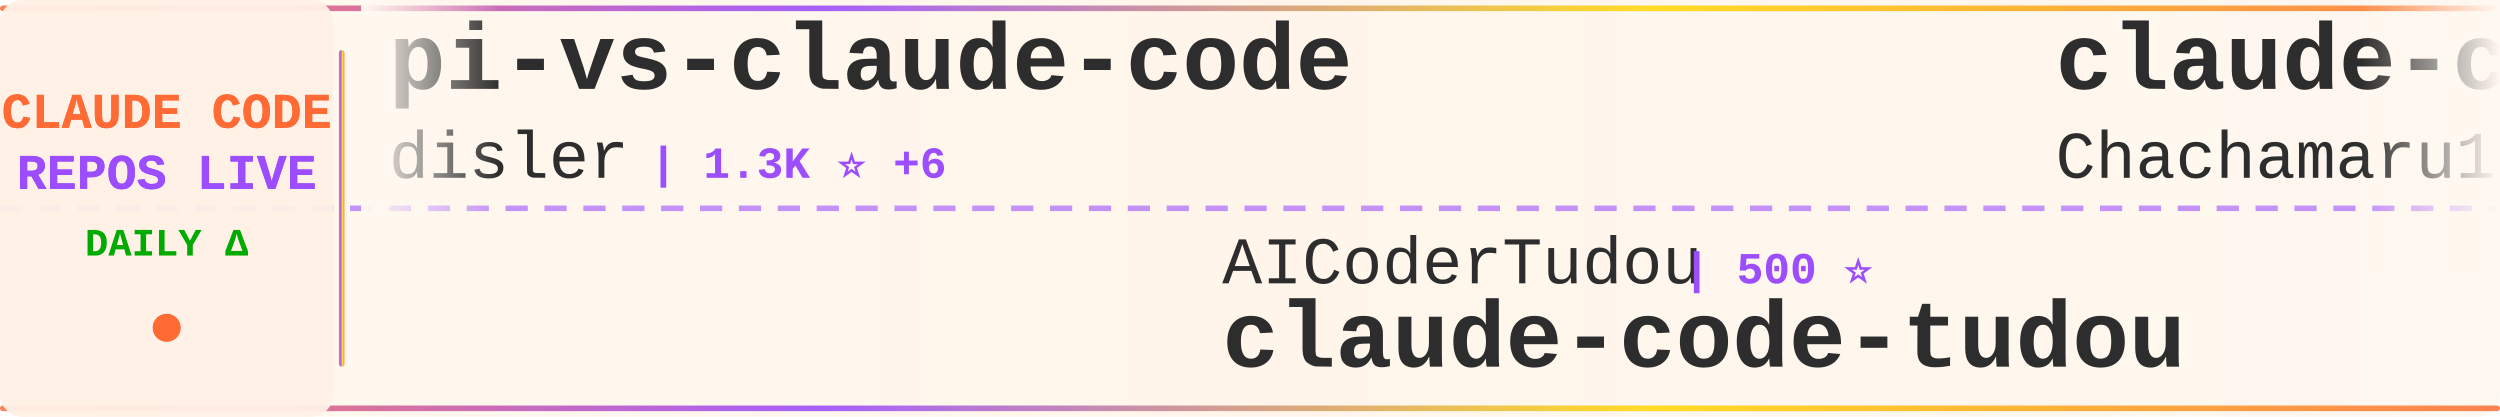
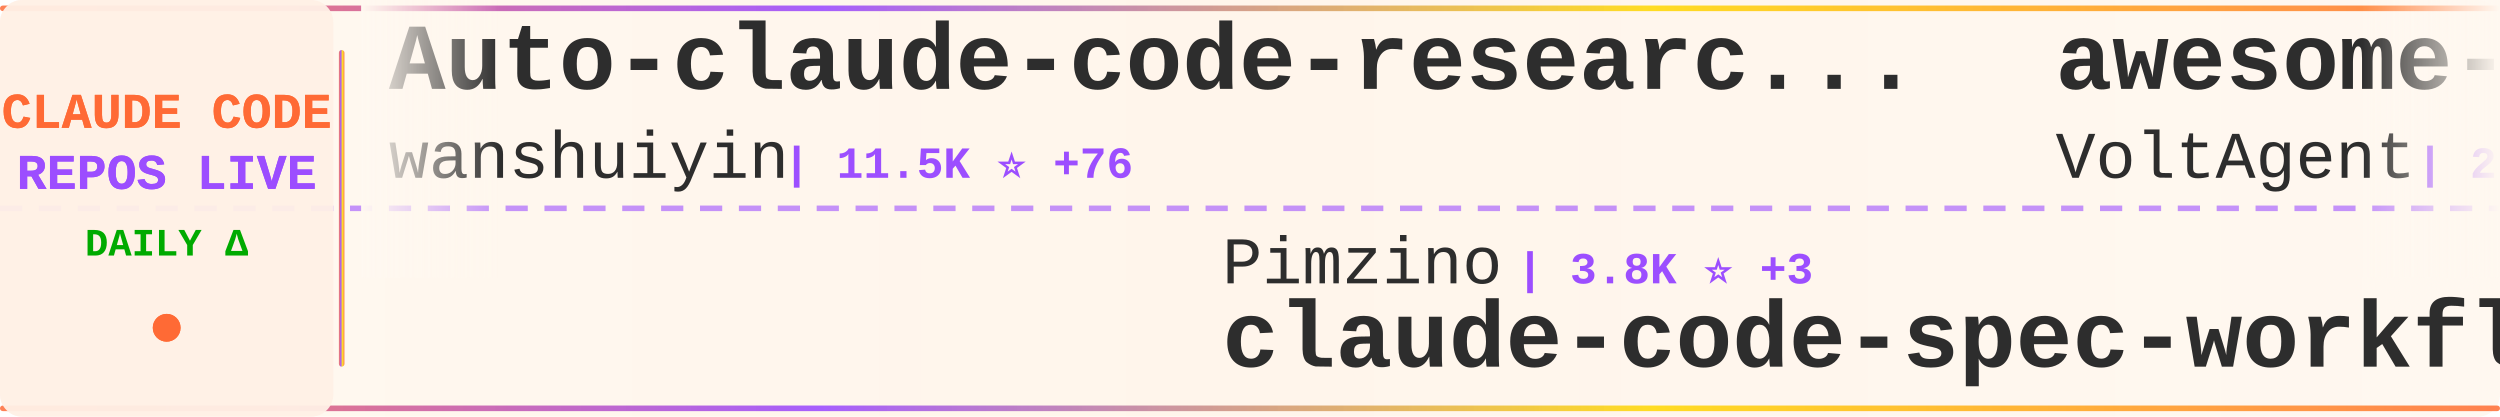
<svg xmlns="http://www.w3.org/2000/svg" width="900" height="150">
  <defs>
    <linearGradient id="tickerBg" x1="0%" y1="0%" x2="100%" y2="0%">
      <stop offset="0%" style="stop-color:#fff8f0;stop-opacity:0.98" />
      <stop offset="50%" style="stop-color:#fff5eb;stop-opacity:1" />
      <stop offset="100%" style="stop-color:#fff8f0;stop-opacity:0.98" />
    </linearGradient>
    <linearGradient id="borderGrad" x1="0%" y1="0%" x2="100%" y2="0%">
      <stop offset="0%" style="stop-color:#FF6B35;stop-opacity:0.85">
        <animate attributeName="stop-opacity" values="0.85;1;0.85" dur="2s" repeatCount="indefinite" />
      </stop>
      <stop offset="33%" style="stop-color:#9C4EFF;stop-opacity:0.9">
        <animate attributeName="stop-opacity" values="0.9;1;0.9" dur="2.2s" repeatCount="indefinite" />
      </stop>
      <stop offset="66%" style="stop-color:#FFD700;stop-opacity:0.85">
        <animate attributeName="stop-opacity" values="0.85;1;0.85" dur="1.8s" repeatCount="indefinite" />
      </stop>
      <stop offset="100%" style="stop-color:#FF6B35;stop-opacity:0.85">
        <animate attributeName="stop-opacity" values="0.85;1;0.85" dur="2s" repeatCount="indefinite" />
      </stop>
    </linearGradient>
    <filter id="textGlow">
      <feGaussianBlur stdDeviation="0.15" result="coloredBlur" />
      <feMerge>
        <feMergeNode in="coloredBlur" />
        <feMergeNode in="SourceGraphic" />
      </feMerge>
    </filter>
    <filter id="metricGlow">
      <feGaussianBlur stdDeviation="0.2" result="coloredBlur" />
      <feMerge>
        <feMergeNode in="coloredBlur" />
        <feMergeNode in="SourceGraphic" />
      </feMerge>
    </filter>
    <linearGradient id="leftFade" x1="0%" y1="0%" x2="100%" y2="0%">
      <stop offset="0%" style="stop-color:#fff8f0;stop-opacity:1" />
      <stop offset="100%" style="stop-color:#fff8f0;stop-opacity:0" />
    </linearGradient>
    <linearGradient id="rightFade" x1="0%" y1="0%" x2="100%" y2="0%">
      <stop offset="0%" style="stop-color:#fff8f0;stop-opacity:0" />
      <stop offset="100%" style="stop-color:#fff8f0;stop-opacity:1" />
    </linearGradient>
  </defs>
  <rect width="900" height="150" fill="url(#tickerBg)" rx="8" />
  <rect x="0" y="2" width="900" height="2" fill="url(#borderGrad)" rx="1" />
  <rect x="0" y="146" width="900" height="2" fill="url(#borderGrad)" rx="1" />
  <line x1="0" y1="75" x2="900" y2="75" stroke="#9C4EFF" stroke-width="2" stroke-dasharray="8 6" opacity="0.6" />
  <rect x="0" y="0" width="120" height="150" fill="#fff0e6" opacity="0.95" rx="8" />
  <text x="60" y="46" font-family="'Courier New', monospace" font-size="18" font-weight="bold" fill="#FF6B35" text-anchor="middle" filter="url(#textGlow)">
    CLAUDE CODE
  </text>
  <text x="60" y="68" font-family="'Courier New', monospace" font-size="18" font-weight="bold" fill="#9C4EFF" text-anchor="middle" filter="url(#textGlow)">
    REPOS LIVE
  </text>
  <text x="60" y="92" font-family="'Courier New', monospace" font-size="14" font-weight="bold" fill="#00aa00" text-anchor="middle">
    DAILY Δ
  </text>
  <circle cx="60" cy="118" r="5" fill="#FF6B35" filter="url(#metricGlow)">
    <animate attributeName="r" values="4;6;4" dur="1.5s" repeatCount="indefinite" />
    <animate attributeName="opacity" values="0.6;1;0.6" dur="1.5s" repeatCount="indefinite" />
  </circle>
  <rect x="122" y="18" width="2" height="114" fill="url(#borderGrad)" rx="1" />
  <clipPath id="tickerClip">
    <rect x="130" y="0" width="770" height="150" />
  </clipPath>
  <g clip-path="url(#tickerClip)">
    <g id="tickerItems">
      <animateTransform attributeName="transform" attributeType="XML" type="translate" from="0 0" to="-3000 0" dur="54s" repeatCount="indefinite" />
      <g transform="translate(0, 0)">
-         <text x="140" y="32" font-family="'Courier New', monospace" font-size="34" font-weight="bold" fill="#2d2d2d">pi-vs-claude-code</text>
-         <text x="140" y="64" font-family="'Courier New', monospace" font-size="24" font-weight="normal" fill="#2d2d2d" opacity="1.0">disler</text>
-         <text x="234" y="64" font-family="'Courier New', monospace" font-size="16" font-weight="bold" fill="#9C4EFF"> | 1.3K ⭐ +6</text>
+         <text x="140" y="32" font-family="'Courier New', monospace" font-size="34" font-weight="bold" fill="#2d2d2d">Auto-claude-code-researc...</text>
+         <text x="140" y="64" font-family="'Courier New', monospace" font-size="24" font-weight="normal" fill="#2d2d2d" opacity="1.0">wanshuiyin</text>
+         <text x="282" y="64" font-family="'Courier New', monospace" font-size="16" font-weight="bold" fill="#9C4EFF"> | 11.5K ⭐ +76</text>
      </g>
      <g transform="translate(300, 0)">
-         <text x="140" y="102" font-family="'Courier New', monospace" font-size="24" font-weight="normal" fill="#2d2d2d" opacity="1.0">AICoderTudou</text>
-         <text x="306" y="102" font-family="'Courier New', monospace" font-size="16" font-weight="bold" fill="#9C4EFF"> | 500 ⭐</text>
-         <text x="140" y="132" font-family="'Courier New', monospace" font-size="34" font-weight="bold" fill="#2d2d2d">claude-code-tudou</text>
+         <text x="140" y="102" font-family="'Courier New', monospace" font-size="24" font-weight="normal" fill="#2d2d2d" opacity="1.0">Pimzino</text>
+         <text x="246" y="102" font-family="'Courier New', monospace" font-size="16" font-weight="bold" fill="#9C4EFF"> | 3.8K ⭐ +3</text>
+         <text x="140" y="132" font-family="'Courier New', monospace" font-size="34" font-weight="bold" fill="#2d2d2d">claude-code-spec-workflo...</text>
      </g>
      <g transform="translate(600, 0)">
-         <text x="140" y="32" font-family="'Courier New', monospace" font-size="34" font-weight="bold" fill="#2d2d2d">claude-code-harness</text>
-         <text x="140" y="64" font-family="'Courier New', monospace" font-size="24" font-weight="normal" fill="#2d2d2d" opacity="1.0">Chachamaru127</text>
-         <text x="318" y="64" font-family="'Courier New', monospace" font-size="16" font-weight="bold" fill="#9C4EFF"> | 2.6K ⭐ +16</text>
+         <text x="140" y="32" font-family="'Courier New', monospace" font-size="34" font-weight="bold" fill="#2d2d2d">awesome-claude-code-suba...</text>
+         <text x="140" y="64" font-family="'Courier New', monospace" font-size="24" font-weight="normal" fill="#2d2d2d" opacity="1.0">VoltAgent</text>
+         <text x="270" y="64" font-family="'Courier New', monospace" font-size="16" font-weight="bold" fill="#9C4EFF"> | 21.3K ⭐ +45</text>
      </g>
      <g transform="translate(900, 0)">
-         <text x="140" y="102" font-family="'Courier New', monospace" font-size="24" font-weight="normal" fill="#2d2d2d" opacity="1.0">pedrohcgs</text>
-         <text x="270" y="102" font-family="'Courier New', monospace" font-size="16" font-weight="bold" fill="#9C4EFF"> | 1.2K ⭐ +5</text>
-         <text x="140" y="132" font-family="'Courier New', monospace" font-size="34" font-weight="bold" fill="#2d2d2d">claude-code-my-workflow</text>
+         <text x="140" y="102" font-family="'Courier New', monospace" font-size="24" font-weight="normal" fill="#2d2d2d" opacity="1.0">guanshan</text>
+         <text x="258" y="102" font-family="'Courier New', monospace" font-size="16" font-weight="bold" fill="#9C4EFF"> | 60 ⭐</text>
+         <text x="140" y="132" font-family="'Courier New', monospace" font-size="34" font-weight="bold" fill="#2d2d2d">ClaudeCode</text>
      </g>
      <g transform="translate(1200, 0)">
-         <text x="140" y="32" font-family="'Courier New', monospace" font-size="34" font-weight="bold" fill="#2d2d2d">claude-code</text>
-         <text x="140" y="64" font-family="'Courier New', monospace" font-size="24" font-weight="normal" fill="#2d2d2d" opacity="1.0">freestylefly</text>
-         <text x="306" y="64" font-family="'Courier New', monospace" font-size="16" font-weight="bold" fill="#9C4EFF"> | 125 ⭐</text>
+         <text x="140" y="32" font-family="'Courier New', monospace" font-size="34" font-weight="bold" fill="#2d2d2d">claude-code-reverse</text>
+         <text x="140" y="64" font-family="'Courier New', monospace" font-size="24" font-weight="normal" fill="#2d2d2d" opacity="1.0">Yuyz0112</text>
+         <text x="258" y="64" font-family="'Courier New', monospace" font-size="16" font-weight="bold" fill="#9C4EFF"> | 2.4K ⭐ +2</text>
      </g>
      <g transform="translate(1500, 0)">
-         <text x="140" y="102" font-family="'Courier New', monospace" font-size="24" font-weight="normal" fill="#2d2d2d" opacity="1.0">VoltAgent</text>
-         <text x="270" y="102" font-family="'Courier New', monospace" font-size="16" font-weight="bold" fill="#9C4EFF"> | 21.2K ⭐ +55</text>
-         <text x="140" y="132" font-family="'Courier New', monospace" font-size="34" font-weight="bold" fill="#2d2d2d">awesome-claude-code-suba...</text>
+         <text x="140" y="102" font-family="'Courier New', monospace" font-size="24" font-weight="normal" fill="#2d2d2d" opacity="1.0">LING71671</text>
+         <text x="270" y="102" font-family="'Courier New', monospace" font-size="16" font-weight="bold" fill="#9C4EFF"> | 875 ⭐</text>
+         <text x="140" y="132" font-family="'Courier New', monospace" font-size="34" font-weight="bold" fill="#2d2d2d">Open-ClaudeCode</text>
      </g>
      <g transform="translate(1800, 0)">
-         <text x="140" y="32" font-family="'Courier New', monospace" font-size="34" font-weight="bold" fill="#2d2d2d">CLIProxyAPI</text>
-         <text x="140" y="64" font-family="'Courier New', monospace" font-size="24" font-weight="normal" fill="#2d2d2d" opacity="1.0">router-for-me</text>
-         <text x="318" y="64" font-family="'Courier New', monospace" font-size="16" font-weight="bold" fill="#9C4EFF"> | 36.1K ⭐ +82</text>
+         <text x="140" y="32" font-family="'Courier New', monospace" font-size="34" font-weight="bold" fill="#2d2d2d">claude-code-tudou</text>
+         <text x="140" y="64" font-family="'Courier New', monospace" font-size="24" font-weight="normal" fill="#2d2d2d" opacity="1.0">AICoderTudou</text>
+         <text x="306" y="64" font-family="'Courier New', monospace" font-size="16" font-weight="bold" fill="#9C4EFF"> | 500 ⭐</text>
      </g>
      <g transform="translate(2100, 0)">
-         <text x="140" y="102" font-family="'Courier New', monospace" font-size="24" font-weight="normal" fill="#2d2d2d" opacity="1.0">Windy3f3f3f3f</text>
-         <text x="318" y="102" font-family="'Courier New', monospace" font-size="16" font-weight="bold" fill="#9C4EFF"> | 1.4K ⭐ +12</text>
-         <text x="140" y="132" font-family="'Courier New', monospace" font-size="34" font-weight="bold" fill="#2d2d2d">claude-code-from-scratch</text>
+         <text x="140" y="102" font-family="'Courier New', monospace" font-size="24" font-weight="normal" fill="#2d2d2d" opacity="1.0">rohitg00</text>
+         <text x="258" y="102" font-family="'Courier New', monospace" font-size="16" font-weight="bold" fill="#9C4EFF"> | 2.0K ⭐ +17</text>
+         <text x="140" y="132" font-family="'Courier New', monospace" font-size="34" font-weight="bold" fill="#2d2d2d">awesome-claude-code-tool...</text>
      </g>
      <g transform="translate(2400, 0)">
-         <text x="140" y="32" font-family="'Courier New', monospace" font-size="34" font-weight="bold" fill="#2d2d2d">claude-code-spec-workflo...</text>
-         <text x="140" y="64" font-family="'Courier New', monospace" font-size="24" font-weight="normal" fill="#2d2d2d" opacity="1.0">Pimzino</text>
-         <text x="246" y="64" font-family="'Courier New', monospace" font-size="16" font-weight="bold" fill="#9C4EFF"> | 3.8K ⭐ +3</text>
+         <text x="140" y="32" font-family="'Courier New', monospace" font-size="34" font-weight="bold" fill="#2d2d2d">claude-code-webui</text>
+         <text x="140" y="64" font-family="'Courier New', monospace" font-size="24" font-weight="normal" fill="#2d2d2d" opacity="1.0">sugyan</text>
+         <text x="234" y="64" font-family="'Courier New', monospace" font-size="16" font-weight="bold" fill="#9C4EFF"> | 1.1K ⭐</text>
      </g>
      <g transform="translate(2700, 0)">
-         <text x="140" y="102" font-family="'Courier New', monospace" font-size="24" font-weight="normal" fill="#2d2d2d" opacity="1.0">OneRedOak</text>
-         <text x="270" y="102" font-family="'Courier New', monospace" font-size="16" font-weight="bold" fill="#9C4EFF"> | 3.8K ⭐ +2</text>
-         <text x="140" y="132" font-family="'Courier New', monospace" font-size="34" font-weight="bold" fill="#2d2d2d">claude-code-workflows</text>
+         <text x="140" y="102" font-family="'Courier New', monospace" font-size="24" font-weight="normal" fill="#2d2d2d" opacity="1.0">frankbria</text>
+         <text x="270" y="102" font-family="'Courier New', monospace" font-size="16" font-weight="bold" fill="#9C4EFF"> | 9.3K ⭐ +4</text>
+         <text x="140" y="132" font-family="'Courier New', monospace" font-size="34" font-weight="bold" fill="#2d2d2d">ralph-claude-code</text>
      </g>
      <g transform="translate(3000, 0)">
-         <text x="140" y="32" font-family="'Courier New', monospace" font-size="34" font-weight="bold" fill="#2d2d2d">pi-vs-claude-code</text>
-         <text x="140" y="64" font-family="'Courier New', monospace" font-size="24" font-weight="normal" fill="#2d2d2d" opacity="1.0">disler</text>
-         <text x="234" y="64" font-family="'Courier New', monospace" font-size="16" font-weight="bold" fill="#9C4EFF"> | 1.3K ⭐ +6</text>
+         <text x="140" y="32" font-family="'Courier New', monospace" font-size="34" font-weight="bold" fill="#2d2d2d">Auto-claude-code-researc...</text>
+         <text x="140" y="64" font-family="'Courier New', monospace" font-size="24" font-weight="normal" fill="#2d2d2d" opacity="1.0">wanshuiyin</text>
+         <text x="282" y="64" font-family="'Courier New', monospace" font-size="16" font-weight="bold" fill="#9C4EFF"> | 11.5K ⭐ +76</text>
      </g>
      <g transform="translate(3300, 0)">
-         <text x="140" y="102" font-family="'Courier New', monospace" font-size="24" font-weight="normal" fill="#2d2d2d" opacity="1.0">AICoderTudou</text>
-         <text x="306" y="102" font-family="'Courier New', monospace" font-size="16" font-weight="bold" fill="#9C4EFF"> | 500 ⭐</text>
-         <text x="140" y="132" font-family="'Courier New', monospace" font-size="34" font-weight="bold" fill="#2d2d2d">claude-code-tudou</text>
+         <text x="140" y="102" font-family="'Courier New', monospace" font-size="24" font-weight="normal" fill="#2d2d2d" opacity="1.0">Pimzino</text>
+         <text x="246" y="102" font-family="'Courier New', monospace" font-size="16" font-weight="bold" fill="#9C4EFF"> | 3.8K ⭐ +3</text>
+         <text x="140" y="132" font-family="'Courier New', monospace" font-size="34" font-weight="bold" fill="#2d2d2d">claude-code-spec-workflo...</text>
      </g>
      <g transform="translate(3600, 0)">
-         <text x="140" y="32" font-family="'Courier New', monospace" font-size="34" font-weight="bold" fill="#2d2d2d">claude-code-harness</text>
-         <text x="140" y="64" font-family="'Courier New', monospace" font-size="24" font-weight="normal" fill="#2d2d2d" opacity="1.0">Chachamaru127</text>
-         <text x="318" y="64" font-family="'Courier New', monospace" font-size="16" font-weight="bold" fill="#9C4EFF"> | 2.6K ⭐ +16</text>
+         <text x="140" y="32" font-family="'Courier New', monospace" font-size="34" font-weight="bold" fill="#2d2d2d">awesome-claude-code-suba...</text>
+         <text x="140" y="64" font-family="'Courier New', monospace" font-size="24" font-weight="normal" fill="#2d2d2d" opacity="1.0">VoltAgent</text>
+         <text x="270" y="64" font-family="'Courier New', monospace" font-size="16" font-weight="bold" fill="#9C4EFF"> | 21.3K ⭐ +45</text>
      </g>
      <g transform="translate(3900, 0)">
-         <text x="140" y="102" font-family="'Courier New', monospace" font-size="24" font-weight="normal" fill="#2d2d2d" opacity="1.0">pedrohcgs</text>
-         <text x="270" y="102" font-family="'Courier New', monospace" font-size="16" font-weight="bold" fill="#9C4EFF"> | 1.2K ⭐ +5</text>
-         <text x="140" y="132" font-family="'Courier New', monospace" font-size="34" font-weight="bold" fill="#2d2d2d">claude-code-my-workflow</text>
+         <text x="140" y="102" font-family="'Courier New', monospace" font-size="24" font-weight="normal" fill="#2d2d2d" opacity="1.0">guanshan</text>
+         <text x="258" y="102" font-family="'Courier New', monospace" font-size="16" font-weight="bold" fill="#9C4EFF"> | 60 ⭐</text>
+         <text x="140" y="132" font-family="'Courier New', monospace" font-size="34" font-weight="bold" fill="#2d2d2d">ClaudeCode</text>
      </g>
    </g>
  </g>
  <rect x="130" y="0" width="50" height="100" fill="url(#leftFade)" />
  <rect x="850" y="0" width="50" height="100" fill="url(#rightFade)" />
</svg>
